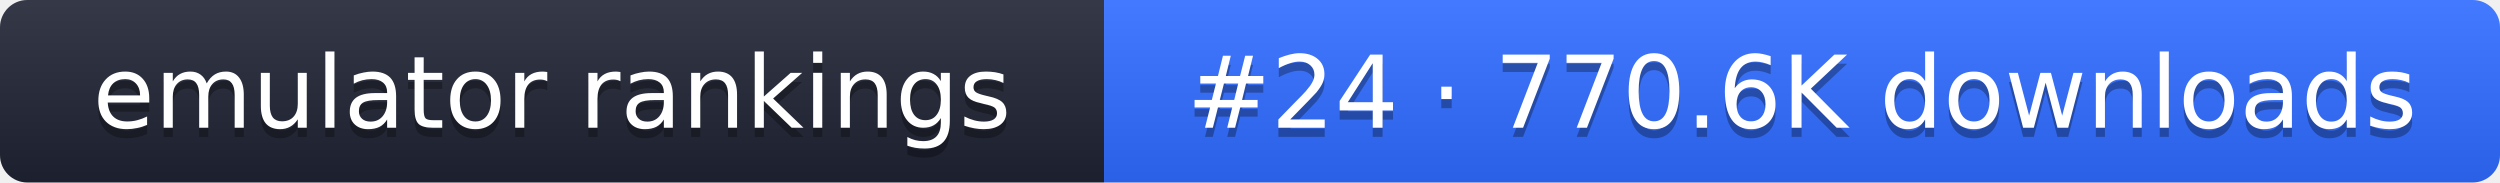
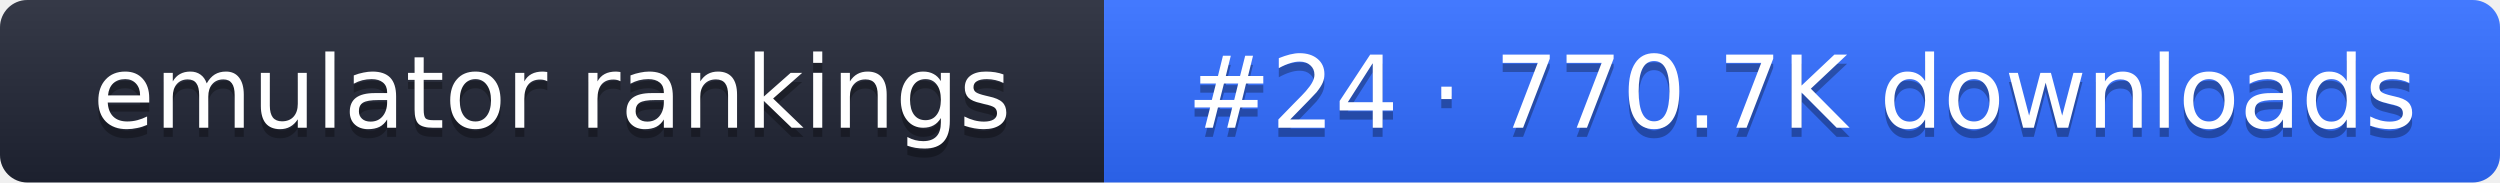
- <svg xmlns="http://www.w3.org/2000/svg" width="274" height="20" role="img" aria-label="emulator rankings: #24 · 770.6K downloads">
+ <svg xmlns="http://www.w3.org/2000/svg" width="274" height="20" role="img" aria-label="emulator rankings: #24 · 770.7K downloads">
  <linearGradient id="g" x2="0" y2="100%">
    <stop offset="0" stop-color="#fff" stop-opacity=".1" />
    <stop offset="1" stop-opacity=".1" />
  </linearGradient>
  <clipPath id="r">
    <rect width="274" height="20" rx="3" fill="#fff" />
  </clipPath>
  <g clip-path="url(#r)">
    <rect width="121" height="20" fill="#1f2433" />
    <rect x="121" width="153" height="20" fill="#2f6bff" />
    <rect width="274" height="20" fill="url(#g)" />
  </g>
  <g fill="#fff" text-anchor="middle" font-family="Verdana,DejaVu Sans,sans-serif" font-size="11">
    <text x="60.5" y="15" fill="#010101" fill-opacity=".3">emulator rankings</text>
    <text x="60.5" y="14">emulator rankings</text>
-     <text x="197.5" y="15" fill="#010101" fill-opacity=".3">#24 · 770.6K downloads</text>
-     <text x="197.5" y="14">#24 · 770.6K downloads</text>
+     <text x="197.5" y="15" fill="#010101" fill-opacity=".3">#24 · 770.7K downloads</text>
+     <text x="197.5" y="14">#24 · 770.7K downloads</text>
  </g>
</svg>
